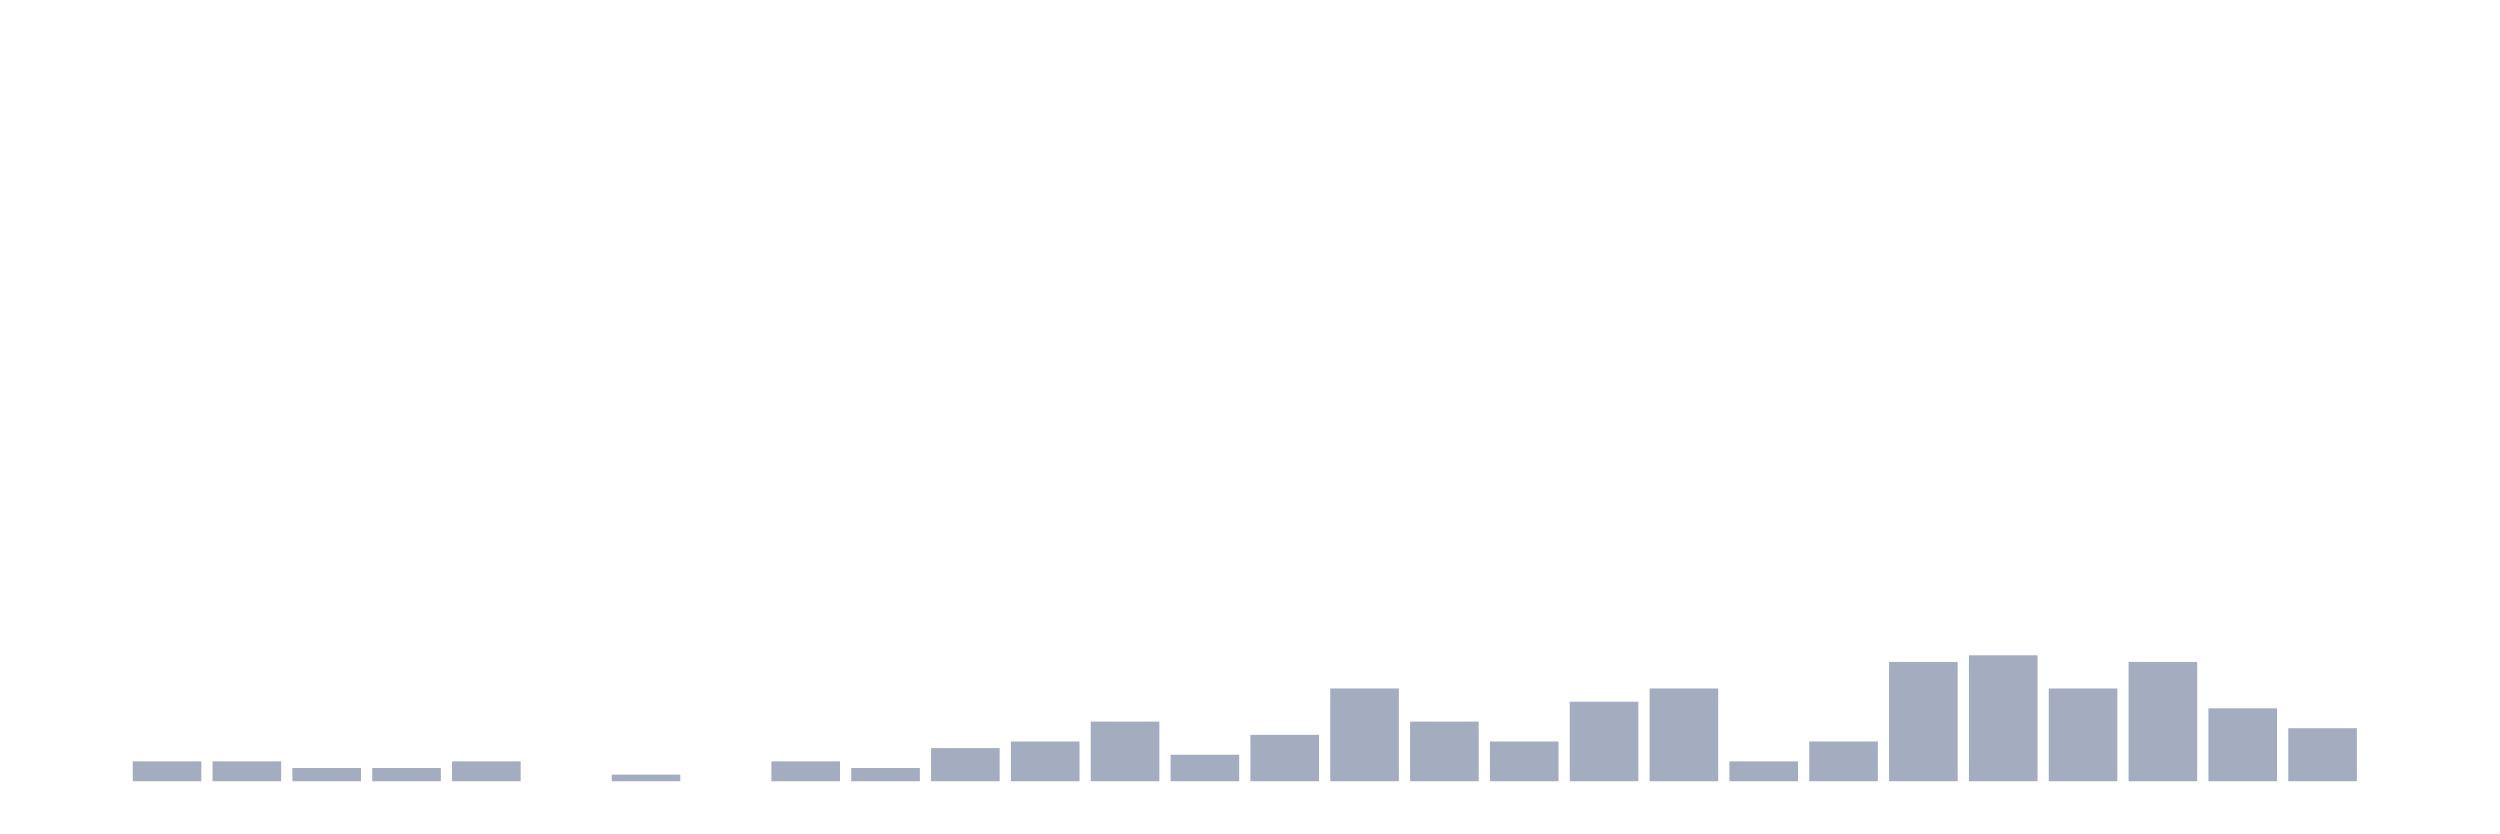
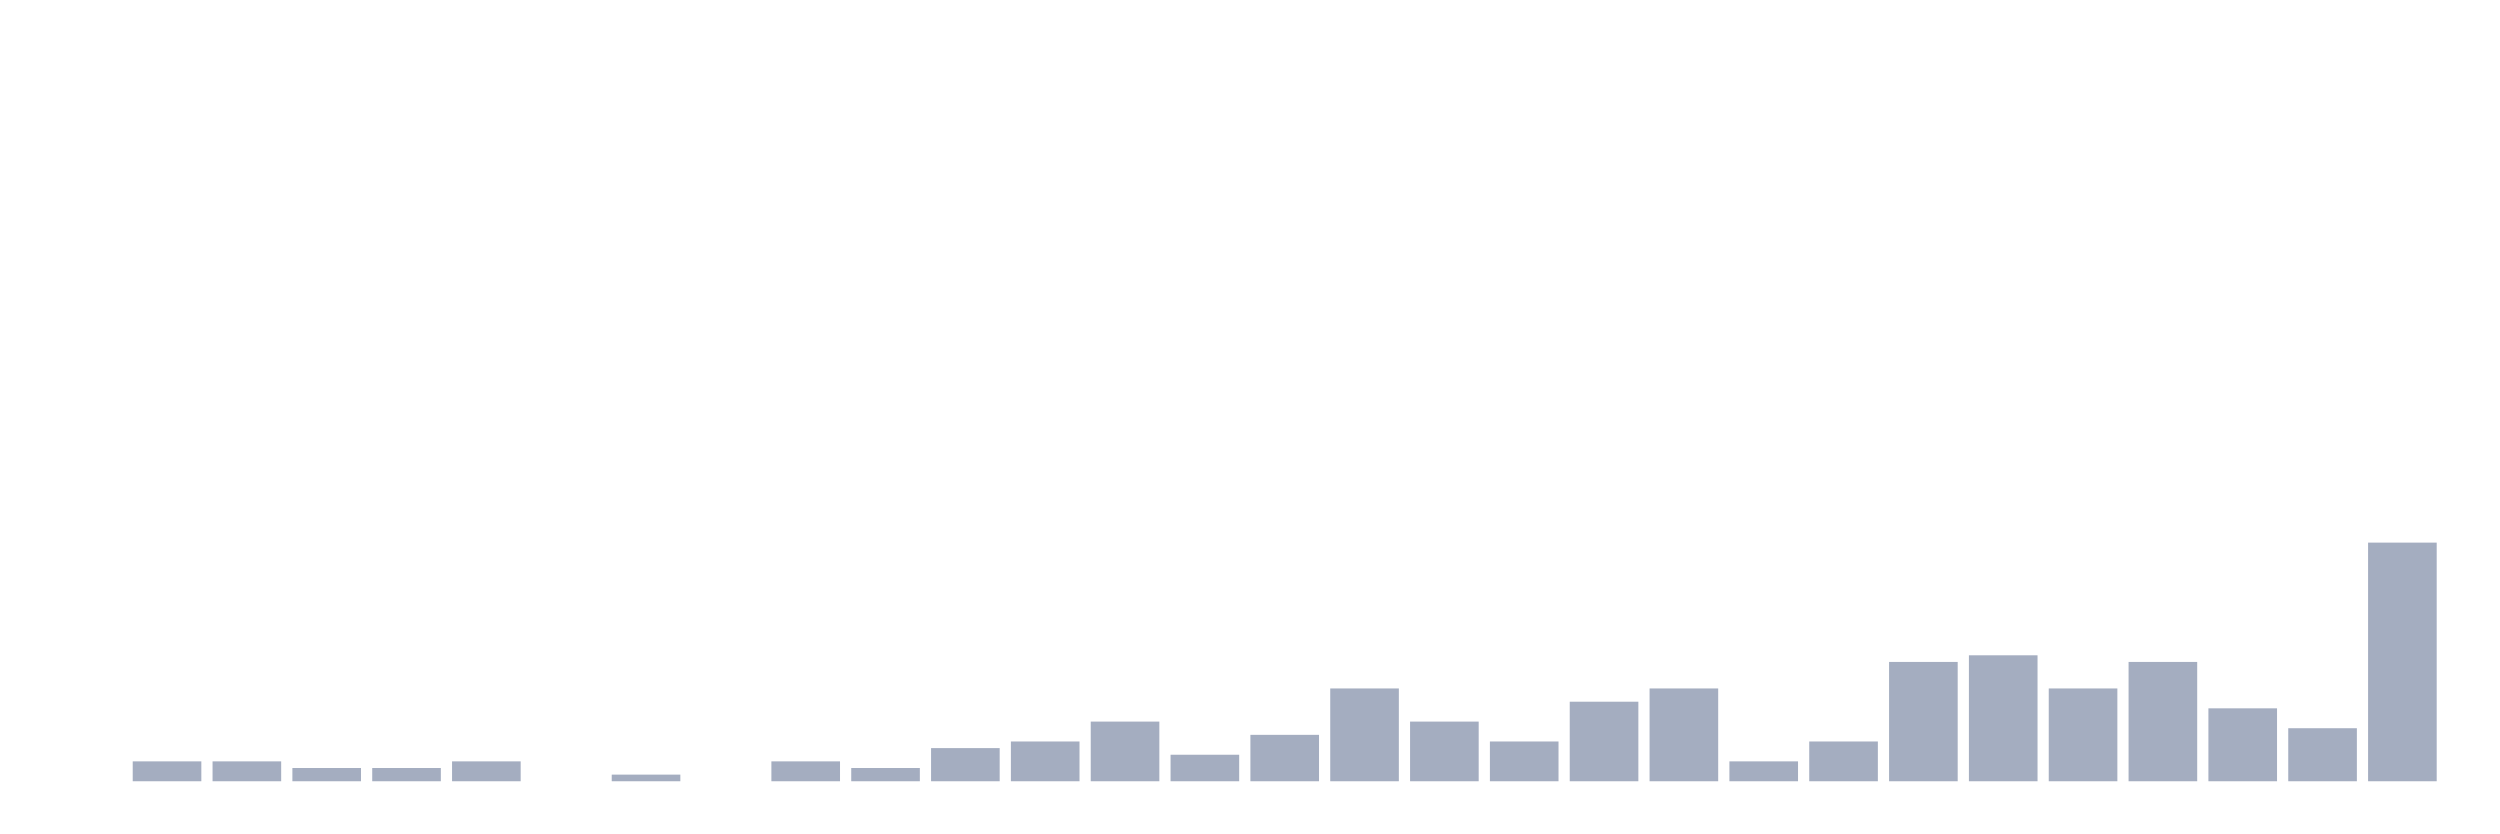
<svg xmlns="http://www.w3.org/2000/svg" viewBox="0 0 480 160">
  <g transform="translate(10,10)">
    <rect class="bar" x="0.153" width="13.175" y="140" height="0" fill="rgb(164,173,192)" />
    <rect class="bar" x="15.482" width="13.175" y="136.182" height="3.818" fill="rgb(164,173,192)" />
    <rect class="bar" x="30.81" width="13.175" y="136.182" height="3.818" fill="rgb(164,173,192)" />
    <rect class="bar" x="46.138" width="13.175" y="137.455" height="2.545" fill="rgb(164,173,192)" />
    <rect class="bar" x="61.466" width="13.175" y="137.455" height="2.545" fill="rgb(164,173,192)" />
    <rect class="bar" x="76.794" width="13.175" y="136.182" height="3.818" fill="rgb(164,173,192)" />
    <rect class="bar" x="92.123" width="13.175" y="140" height="0" fill="rgb(164,173,192)" />
    <rect class="bar" x="107.451" width="13.175" y="138.727" height="1.273" fill="rgb(164,173,192)" />
    <rect class="bar" x="122.779" width="13.175" y="140" height="0" fill="rgb(164,173,192)" />
    <rect class="bar" x="138.107" width="13.175" y="136.182" height="3.818" fill="rgb(164,173,192)" />
    <rect class="bar" x="153.436" width="13.175" y="137.455" height="2.545" fill="rgb(164,173,192)" />
    <rect class="bar" x="168.764" width="13.175" y="133.636" height="6.364" fill="rgb(164,173,192)" />
    <rect class="bar" x="184.092" width="13.175" y="132.364" height="7.636" fill="rgb(164,173,192)" />
    <rect class="bar" x="199.42" width="13.175" y="128.545" height="11.455" fill="rgb(164,173,192)" />
    <rect class="bar" x="214.748" width="13.175" y="134.909" height="5.091" fill="rgb(164,173,192)" />
    <rect class="bar" x="230.077" width="13.175" y="131.091" height="8.909" fill="rgb(164,173,192)" />
    <rect class="bar" x="245.405" width="13.175" y="122.182" height="17.818" fill="rgb(164,173,192)" />
    <rect class="bar" x="260.733" width="13.175" y="128.545" height="11.455" fill="rgb(164,173,192)" />
    <rect class="bar" x="276.061" width="13.175" y="132.364" height="7.636" fill="rgb(164,173,192)" />
    <rect class="bar" x="291.39" width="13.175" y="124.727" height="15.273" fill="rgb(164,173,192)" />
    <rect class="bar" x="306.718" width="13.175" y="122.182" height="17.818" fill="rgb(164,173,192)" />
    <rect class="bar" x="322.046" width="13.175" y="136.182" height="3.818" fill="rgb(164,173,192)" />
    <rect class="bar" x="337.374" width="13.175" y="132.364" height="7.636" fill="rgb(164,173,192)" />
    <rect class="bar" x="352.702" width="13.175" y="117.091" height="22.909" fill="rgb(164,173,192)" />
    <rect class="bar" x="368.031" width="13.175" y="115.818" height="24.182" fill="rgb(164,173,192)" />
    <rect class="bar" x="383.359" width="13.175" y="122.182" height="17.818" fill="rgb(164,173,192)" />
    <rect class="bar" x="398.687" width="13.175" y="117.091" height="22.909" fill="rgb(164,173,192)" />
    <rect class="bar" x="414.015" width="13.175" y="126" height="14" fill="rgb(164,173,192)" />
    <rect class="bar" x="429.344" width="13.175" y="129.818" height="10.182" fill="rgb(164,173,192)" />
-     <rect class="bar" x="444.672" width="13.175" y="140" height="0" fill="rgb(164,173,192)" />
+     <rect class="bar" x="444.672" width="13.175" y="94.182" height="45.818" fill="rgb(164,173,192)" />
  </g>
</svg>
